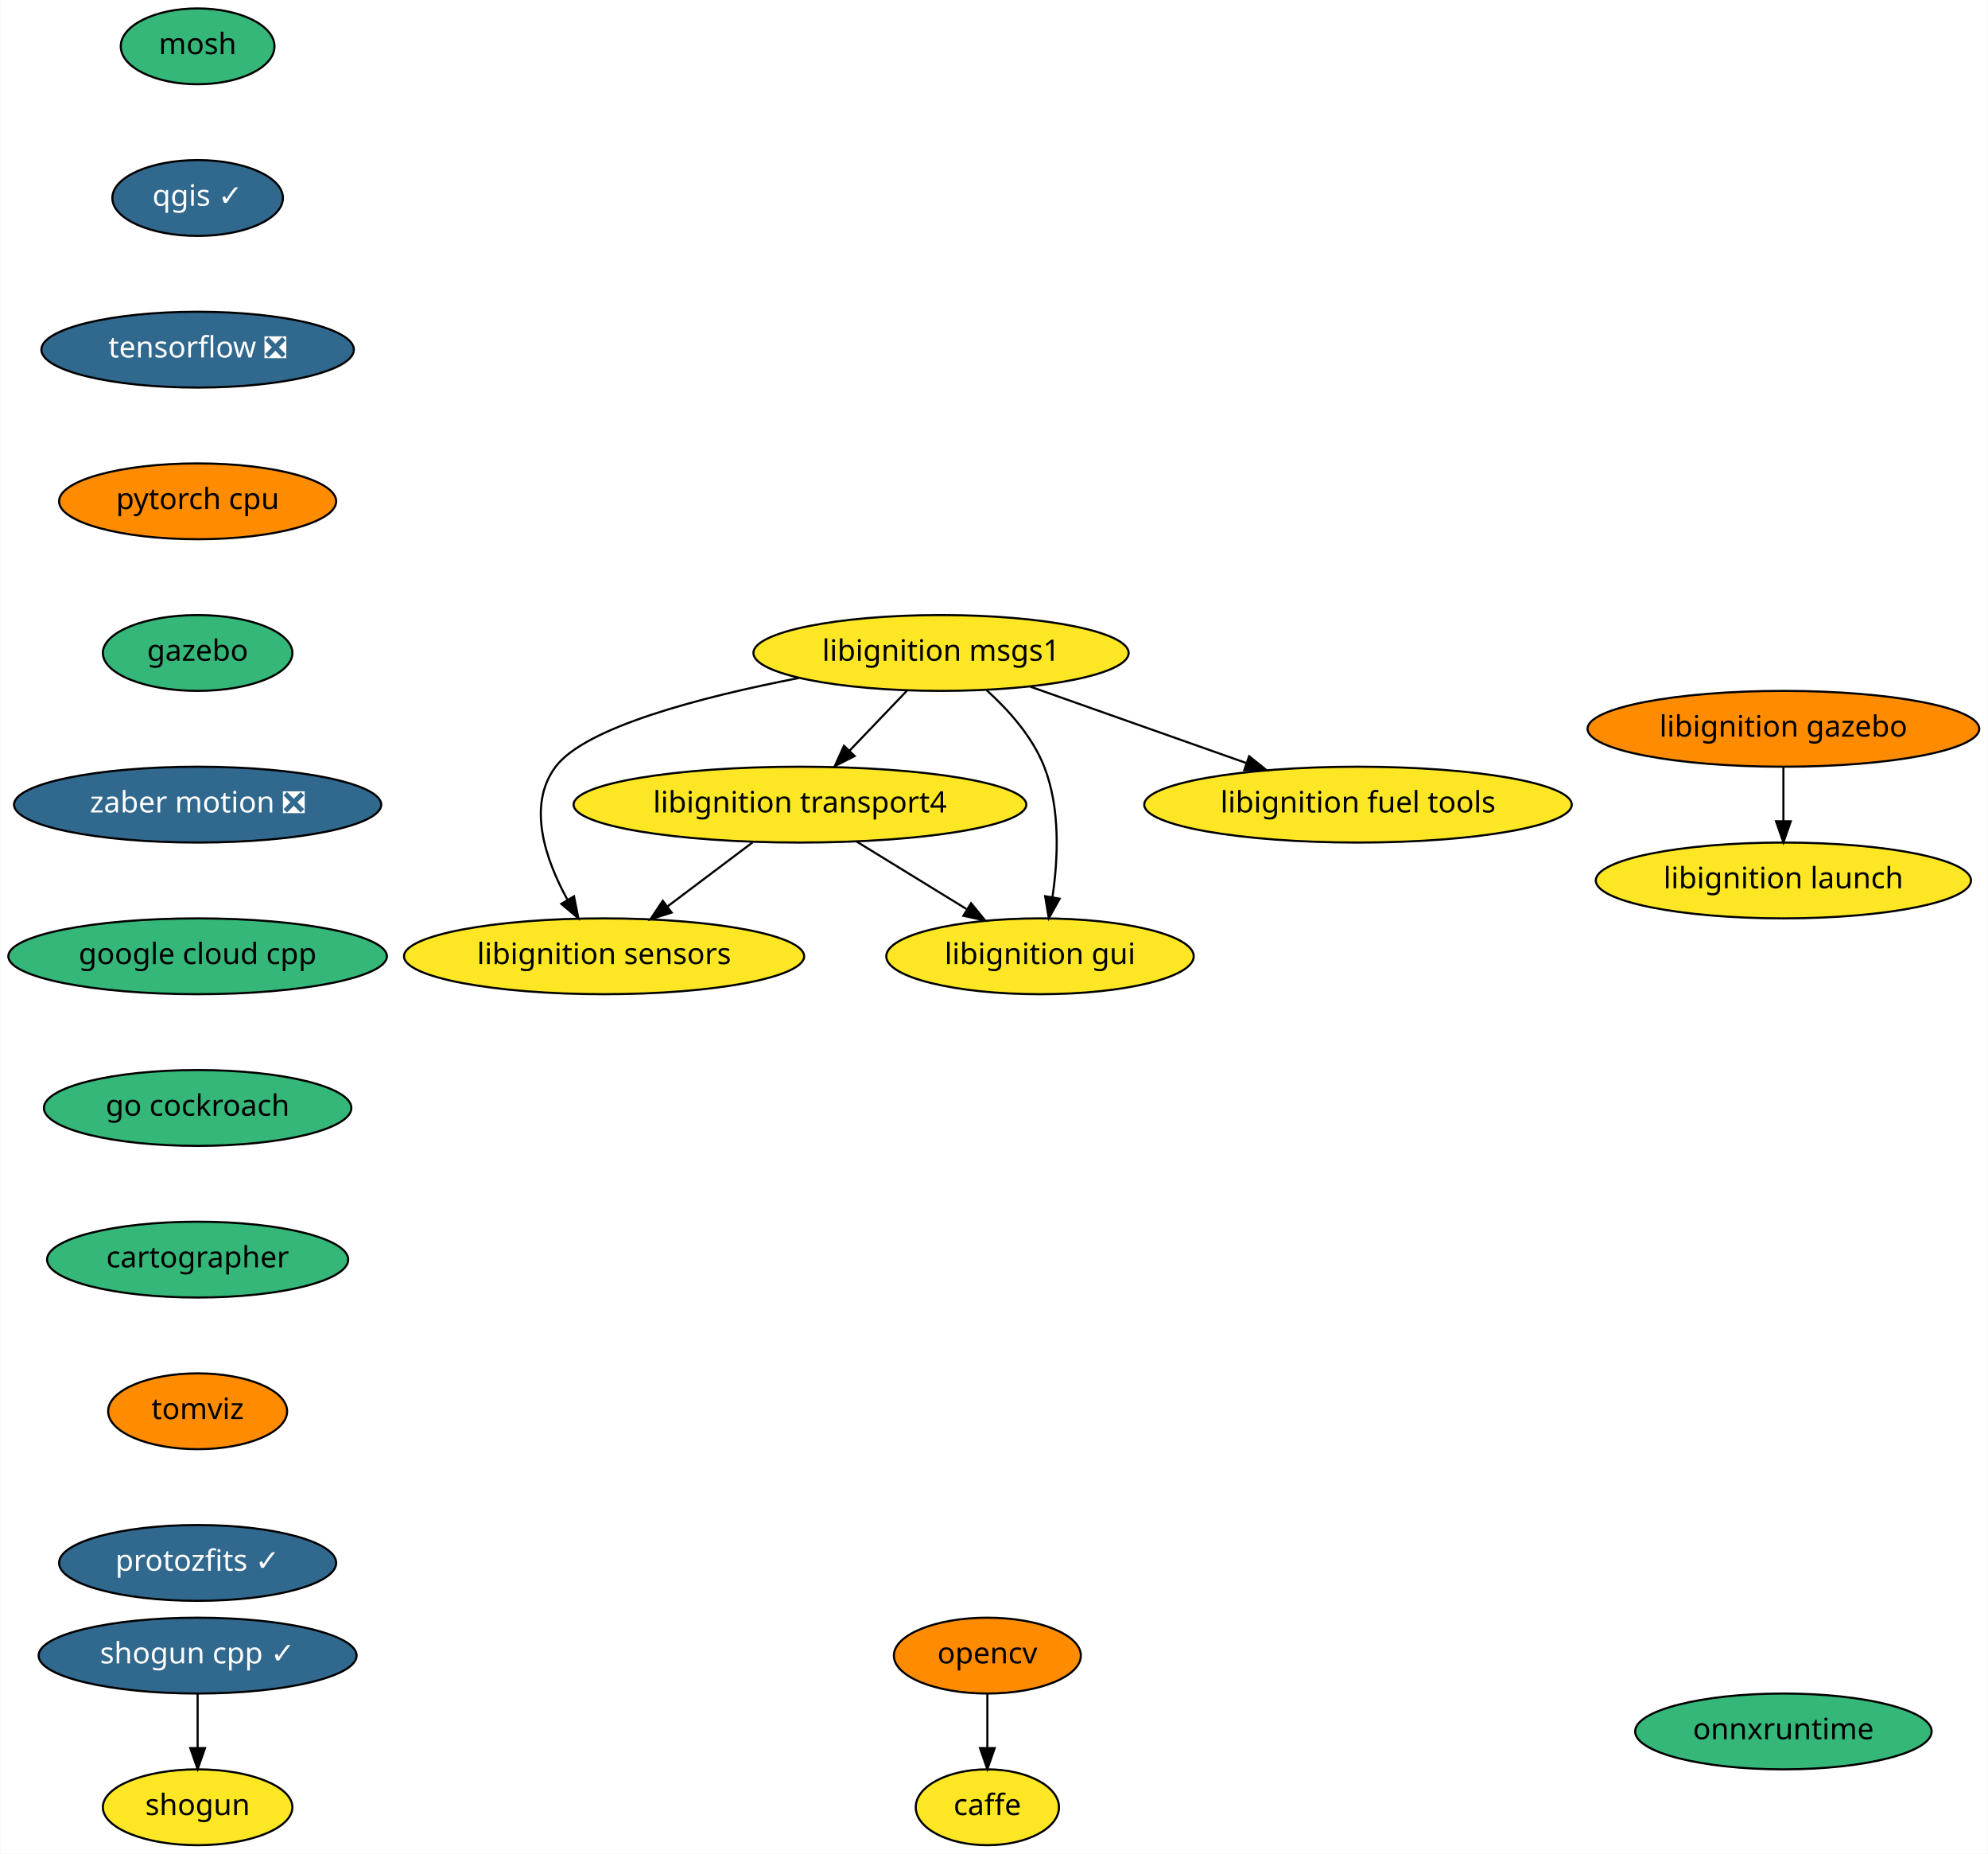
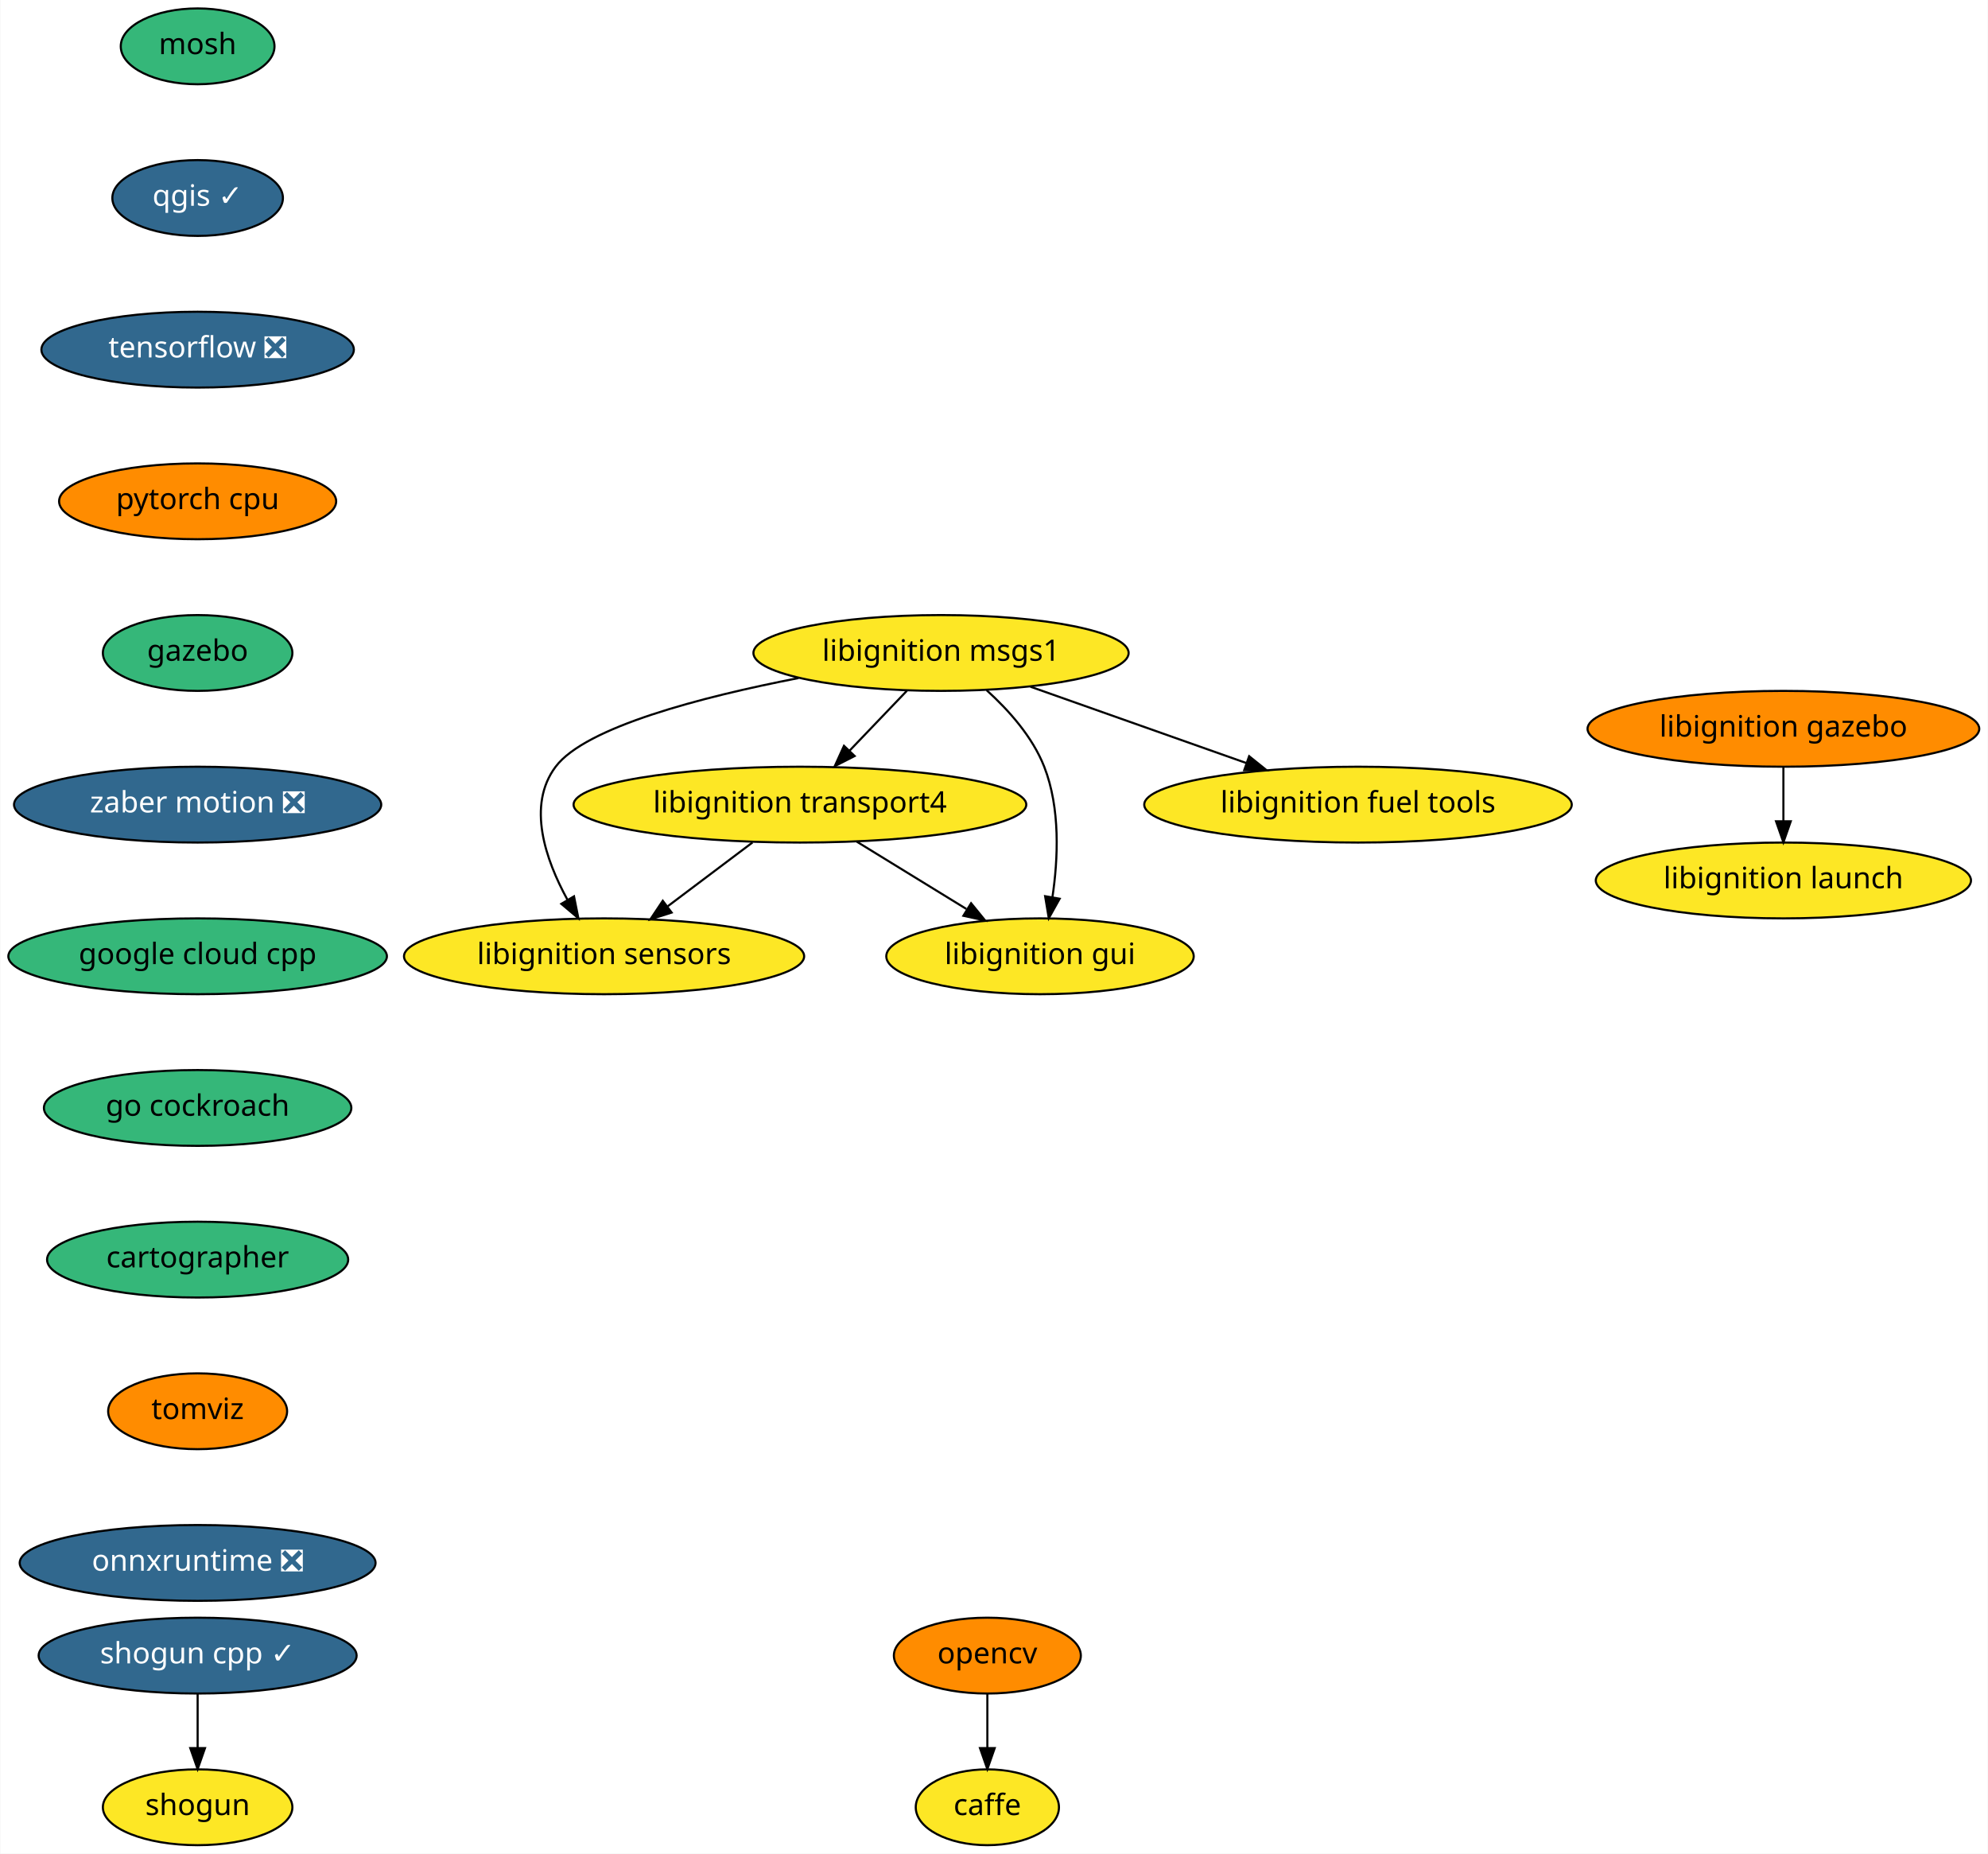
<svg xmlns="http://www.w3.org/2000/svg" xmlns:xlink="http://www.w3.org/1999/xlink" width="944pt" height="880pt" viewBox="0.00 0.00 943.69 880.00">
  <g id="graph0" class="graph" transform="scale(1 1) rotate(0) translate(4 876)">
    <polygon fill="white" stroke="transparent" points="-4,4 -4,-876 939.69,-876 939.69,4 -4,4" />
    <g id="node1" class="node">
      <g id="a_node1">
        <a xlink:href="https://github.com/conda-forge/caffe-feedstock" xlink:title="caffe">
          <ellipse fill="#fde725" stroke="black" cx="464.69" cy="-18" rx="34" ry="18" />
          <text text-anchor="middle" x="464.69" y="-14.3" font-family="Times-Roman" font-size="14.00">caffe</text>
        </a>
      </g>
    </g>
    <g id="node2" class="node">
      <g id="a_node2">
        <a xlink:href="https://github.com/conda-forge/mosh-feedstock" xlink:title="mosh">
          <ellipse fill="#35b779" stroke="black" cx="89.69" cy="-854" rx="36.5" ry="18" />
          <text text-anchor="middle" x="89.69" y="-850.3" font-family="Times-Roman" font-size="14.00">mosh</text>
        </a>
      </g>
    </g>
    <g id="node3" class="node">
      <g id="a_node3">
        <a xlink:href="https://github.com/conda-forge/qgis-feedstock/pull/187" xlink:title="qgis ✓">
          <ellipse fill="#31688e" stroke="black" cx="89.69" cy="-782" rx="40.5" ry="18" />
          <text text-anchor="middle" x="89.69" y="-778.3" font-family="Times-Roman" font-size="14.00" fill="white">qgis ✓</text>
        </a>
      </g>
    </g>
    <g id="node5" class="node">
      <g id="a_node5">
        <a xlink:href="https://github.com/conda-forge/tensorflow-feedstock/pull/116" xlink:title="tensorflow ❎">
          <ellipse fill="#31688e" stroke="black" cx="89.69" cy="-710" rx="74.19" ry="18" />
          <text text-anchor="middle" x="89.69" y="-706.3" font-family="Times-Roman" font-size="14.00" fill="white">tensorflow ❎</text>
        </a>
      </g>
    </g>
    <g id="node4" class="node">
      <g id="a_node4">
        <a xlink:href="https://github.com/conda-forge/opencv-feedstock" xlink:title="opencv">
          <ellipse fill="#ff8c00" stroke="black" cx="464.69" cy="-90" rx="44.39" ry="18" />
          <text text-anchor="middle" x="464.69" y="-86.3" font-family="Times-Roman" font-size="14.00">opencv</text>
        </a>
      </g>
    </g>
    <g id="edge2" class="edge">
      <path fill="none" stroke="black" d="M464.69,-71.7C464.69,-63.98 464.69,-54.71 464.69,-46.11" />
      <polygon fill="black" stroke="black" points="468.19,-46.1 464.69,-36.1 461.19,-46.1 468.19,-46.1" />
    </g>
    <g id="node8" class="node">
      <g id="a_node8">
        <a xlink:href="https://github.com/conda-forge/pytorch-cpu-feedstock" xlink:title="pytorch cpu">
          <ellipse fill="#ff8c00" stroke="black" cx="89.69" cy="-638" rx="65.79" ry="18" />
          <text text-anchor="middle" x="89.69" y="-634.3" font-family="Times-Roman" font-size="14.00">pytorch cpu</text>
        </a>
      </g>
    </g>
    <g id="node6" class="node">
      <g id="a_node6">
        <a xlink:href="https://github.com/conda-forge/shogun-feedstock" xlink:title="shogun">
          <ellipse fill="#fde725" stroke="black" cx="89.69" cy="-18" rx="45" ry="18" />
          <text text-anchor="middle" x="89.69" y="-14.3" font-family="Times-Roman" font-size="14.00">shogun</text>
        </a>
      </g>
    </g>
    <g id="node7" class="node">
      <g id="a_node7">
        <a xlink:href="https://github.com/conda-forge/shogun-cpp-feedstock/pull/46" xlink:title="shogun cpp ✓">
          <ellipse fill="#31688e" stroke="black" cx="89.69" cy="-90" rx="75.5" ry="18" />
          <text text-anchor="middle" x="89.69" y="-86.3" font-family="Times-Roman" font-size="14.00" fill="white">shogun cpp ✓</text>
        </a>
      </g>
    </g>
    <g id="edge4" class="edge">
      <path fill="none" stroke="black" d="M89.69,-71.7C89.69,-63.98 89.69,-54.71 89.69,-46.11" />
      <polygon fill="black" stroke="black" points="93.19,-46.1 89.69,-36.1 86.19,-46.1 93.19,-46.1" />
    </g>
    <g id="node9" class="node">
      <g id="a_node9">
        <a xlink:href="https://github.com/conda-forge/gazebo-feedstock" xlink:title="gazebo">
          <ellipse fill="#35b779" stroke="black" cx="89.69" cy="-566" rx="45" ry="18" />
          <text text-anchor="middle" x="89.69" y="-562.3" font-family="Times-Roman" font-size="14.00">gazebo</text>
        </a>
      </g>
    </g>
    <g id="node15" class="node">
      <g id="a_node15">
        <a xlink:href="https://github.com/conda-forge/zaber-motion-feedstock/pull/35" xlink:title="zaber motion ❎">
          <ellipse fill="#31688e" stroke="black" cx="89.69" cy="-494" rx="87.18" ry="18" />
          <text text-anchor="middle" x="89.69" y="-490.3" font-family="Times-Roman" font-size="14.00" fill="white">zaber motion ❎</text>
        </a>
      </g>
    </g>
    <g id="node10" class="node">
      <g id="a_node10">
        <a xlink:href="https://github.com/conda-forge/libignition-transport4-feedstock" xlink:title="libignition transport4">
          <ellipse fill="#fde725" stroke="black" cx="375.69" cy="-494" rx="107.48" ry="18" />
          <text text-anchor="middle" x="375.69" y="-490.3" font-family="Times-Roman" font-size="14.00">libignition transport4</text>
        </a>
      </g>
    </g>
    <g id="node11" class="node">
      <g id="a_node11">
        <a xlink:href="https://github.com/conda-forge/libignition-sensors-feedstock" xlink:title="libignition sensors">
          <ellipse fill="#fde725" stroke="black" cx="282.69" cy="-422" rx="95" ry="18" />
          <text text-anchor="middle" x="282.69" y="-418.3" font-family="Times-Roman" font-size="14.00">libignition sensors</text>
        </a>
      </g>
    </g>
    <g id="edge7" class="edge">
      <path fill="none" stroke="black" d="M353.18,-476.05C341.1,-466.96 326.04,-455.63 312.95,-445.77" />
      <polygon fill="black" stroke="black" points="314.77,-442.76 304.68,-439.55 310.56,-448.36 314.77,-442.76" />
    </g>
    <g id="node12" class="node">
      <g id="a_node12">
        <a xlink:href="https://github.com/conda-forge/libignition-gui-feedstock" xlink:title="libignition gui">
          <ellipse fill="#fde725" stroke="black" cx="489.69" cy="-422" rx="73" ry="18" />
          <text text-anchor="middle" x="489.69" y="-418.3" font-family="Times-Roman" font-size="14.00">libignition gui</text>
        </a>
      </g>
    </g>
    <g id="edge8" class="edge">
      <path fill="none" stroke="black" d="M402.71,-476.41C418.26,-466.86 437.98,-454.75 454.71,-444.48" />
      <polygon fill="black" stroke="black" points="456.96,-447.2 463.65,-438.99 453.3,-441.24 456.96,-447.2" />
    </g>
    <g id="node13" class="node">
      <g id="a_node13">
        <a xlink:href="https://github.com/conda-forge/libignition-msgs1-feedstock" xlink:title="libignition msgs1">
          <ellipse fill="#fde725" stroke="black" cx="442.69" cy="-566" rx="89.08" ry="18" />
          <text text-anchor="middle" x="442.69" y="-562.3" font-family="Times-Roman" font-size="14.00">libignition msgs1</text>
        </a>
      </g>
    </g>
    <g id="edge9" class="edge">
      <path fill="none" stroke="black" d="M426.47,-548.05C418.28,-539.5 408.2,-528.96 399.18,-519.54" />
      <polygon fill="black" stroke="black" points="401.67,-517.08 392.23,-512.28 396.61,-521.92 401.67,-517.08" />
    </g>
    <g id="edge10" class="edge">
      <path fill="none" stroke="black" d="M375.02,-554.09C328.95,-545.13 273.85,-530.84 259.69,-512 245.93,-493.69 254.83,-467.94 265.3,-448.84" />
      <polygon fill="black" stroke="black" points="268.41,-450.46 270.48,-440.07 262.39,-446.9 268.41,-450.46" />
    </g>
    <g id="edge11" class="edge">
      <path fill="none" stroke="black" d="M464.33,-548.34C474.73,-538.94 486.12,-526.24 491.69,-512 499.42,-492.27 498.29,-468.15 495.58,-450" />
      <polygon fill="black" stroke="black" points="499.02,-449.33 493.86,-440.08 492.12,-450.53 499.02,-449.33" />
    </g>
    <g id="node14" class="node">
      <g id="a_node14">
        <a xlink:href="https://github.com/conda-forge/libignition-fuel-tools-feedstock" xlink:title="libignition fuel tools">
          <ellipse fill="#fde725" stroke="black" cx="640.69" cy="-494" rx="101.5" ry="18" />
          <text text-anchor="middle" x="640.69" y="-490.3" font-family="Times-Roman" font-size="14.00">libignition fuel tools</text>
        </a>
      </g>
    </g>
    <g id="edge12" class="edge">
      <path fill="none" stroke="black" d="M485.17,-549.98C515.13,-539.39 555.49,-525.12 587.59,-513.77" />
      <polygon fill="black" stroke="black" points="589,-516.99 597.26,-510.35 586.67,-510.39 589,-516.99" />
    </g>
    <g id="node16" class="node">
      <g id="a_node16">
        <a xlink:href="https://github.com/conda-forge/google-cloud-cpp-feedstock" xlink:title="google cloud cpp">
          <ellipse fill="#35b779" stroke="black" cx="89.69" cy="-422" rx="89.88" ry="18" />
          <text text-anchor="middle" x="89.69" y="-418.3" font-family="Times-Roman" font-size="14.00">google cloud cpp</text>
        </a>
      </g>
    </g>
    <g id="node17" class="node">
      <g id="a_node17">
        <a xlink:href="https://github.com/conda-forge/go-cockroach-feedstock" xlink:title="go cockroach">
          <ellipse fill="#35b779" stroke="black" cx="89.69" cy="-350" rx="73" ry="18" />
          <text text-anchor="middle" x="89.69" y="-346.3" font-family="Times-Roman" font-size="14.00">go cockroach</text>
        </a>
      </g>
    </g>
    <g id="node18" class="node">
      <g id="a_node18">
        <a xlink:href="https://github.com/conda-forge/cartographer-feedstock" xlink:title="cartographer">
          <ellipse fill="#35b779" stroke="black" cx="89.69" cy="-278" rx="71.5" ry="18" />
          <text text-anchor="middle" x="89.69" y="-274.3" font-family="Times-Roman" font-size="14.00">cartographer</text>
        </a>
      </g>
    </g>
    <g id="node19" class="node">
      <g id="a_node19">
        <a xlink:href="https://github.com/conda-forge/tomviz-feedstock" xlink:title="tomviz">
          <ellipse fill="#ff8c00" stroke="black" cx="89.69" cy="-206" rx="42.49" ry="18" />
          <text text-anchor="middle" x="89.69" y="-202.3" font-family="Times-Roman" font-size="14.00">tomviz</text>
        </a>
      </g>
    </g>
    <g id="node20" class="node">
      <g id="a_node20">
-         <a xlink:href="https://github.com/conda-forge/protozfits-feedstock/pull/5" xlink:title="protozfits ✓">
-           <ellipse fill="#31688e" stroke="black" cx="89.69" cy="-134" rx="65.79" ry="18" />
-           <text text-anchor="middle" x="89.69" y="-130.3" font-family="Times-Roman" font-size="14.00" fill="white">protozfits ✓</text>
+         <a xlink:href="https://github.com/conda-forge/onnxruntime-feedstock/pull/8" xlink:title="onnxruntime ❎">
+           <ellipse fill="#31688e" stroke="black" cx="89.69" cy="-134" rx="84.5" ry="18" />
+           <text text-anchor="middle" x="89.69" y="-130.3" font-family="Times-Roman" font-size="14.00" fill="white">onnxruntime ❎</text>
        </a>
      </g>
    </g>
    <g id="node21" class="node">
      <g id="a_node21">
        <a xlink:href="https://github.com/conda-forge/libignition-gazebo-feedstock" xlink:title="libignition gazebo">
          <ellipse fill="#ff8c00" stroke="black" cx="842.69" cy="-530" rx="93" ry="18" />
          <text text-anchor="middle" x="842.69" y="-526.3" font-family="Times-Roman" font-size="14.00">libignition gazebo</text>
        </a>
      </g>
    </g>
    <g id="node22" class="node">
      <g id="a_node22">
        <a xlink:href="https://github.com/conda-forge/libignition-launch-feedstock" xlink:title="libignition launch">
          <ellipse fill="#fde725" stroke="black" cx="842.69" cy="-458" rx="89.08" ry="18" />
          <text text-anchor="middle" x="842.69" y="-454.3" font-family="Times-Roman" font-size="14.00">libignition launch</text>
        </a>
      </g>
    </g>
    <g id="edge19" class="edge">
      <path fill="none" stroke="black" d="M842.69,-511.7C842.69,-503.98 842.69,-494.71 842.69,-486.11" />
      <polygon fill="black" stroke="black" points="846.19,-486.1 842.69,-476.1 839.19,-486.1 846.19,-486.1" />
    </g>
-     <g id="node23" class="node">
-       <g id="a_node23">
-         <a xlink:href="https://github.com/conda-forge/onnxruntime-feedstock" xlink:title="onnxruntime">
-           <ellipse fill="#35b779" stroke="black" cx="842.69" cy="-54" rx="70.39" ry="18" />
-           <text text-anchor="middle" x="842.69" y="-50.3" font-family="Times-Roman" font-size="14.00">onnxruntime</text>
-         </a>
-       </g>
-     </g>
  </g>
</svg>
